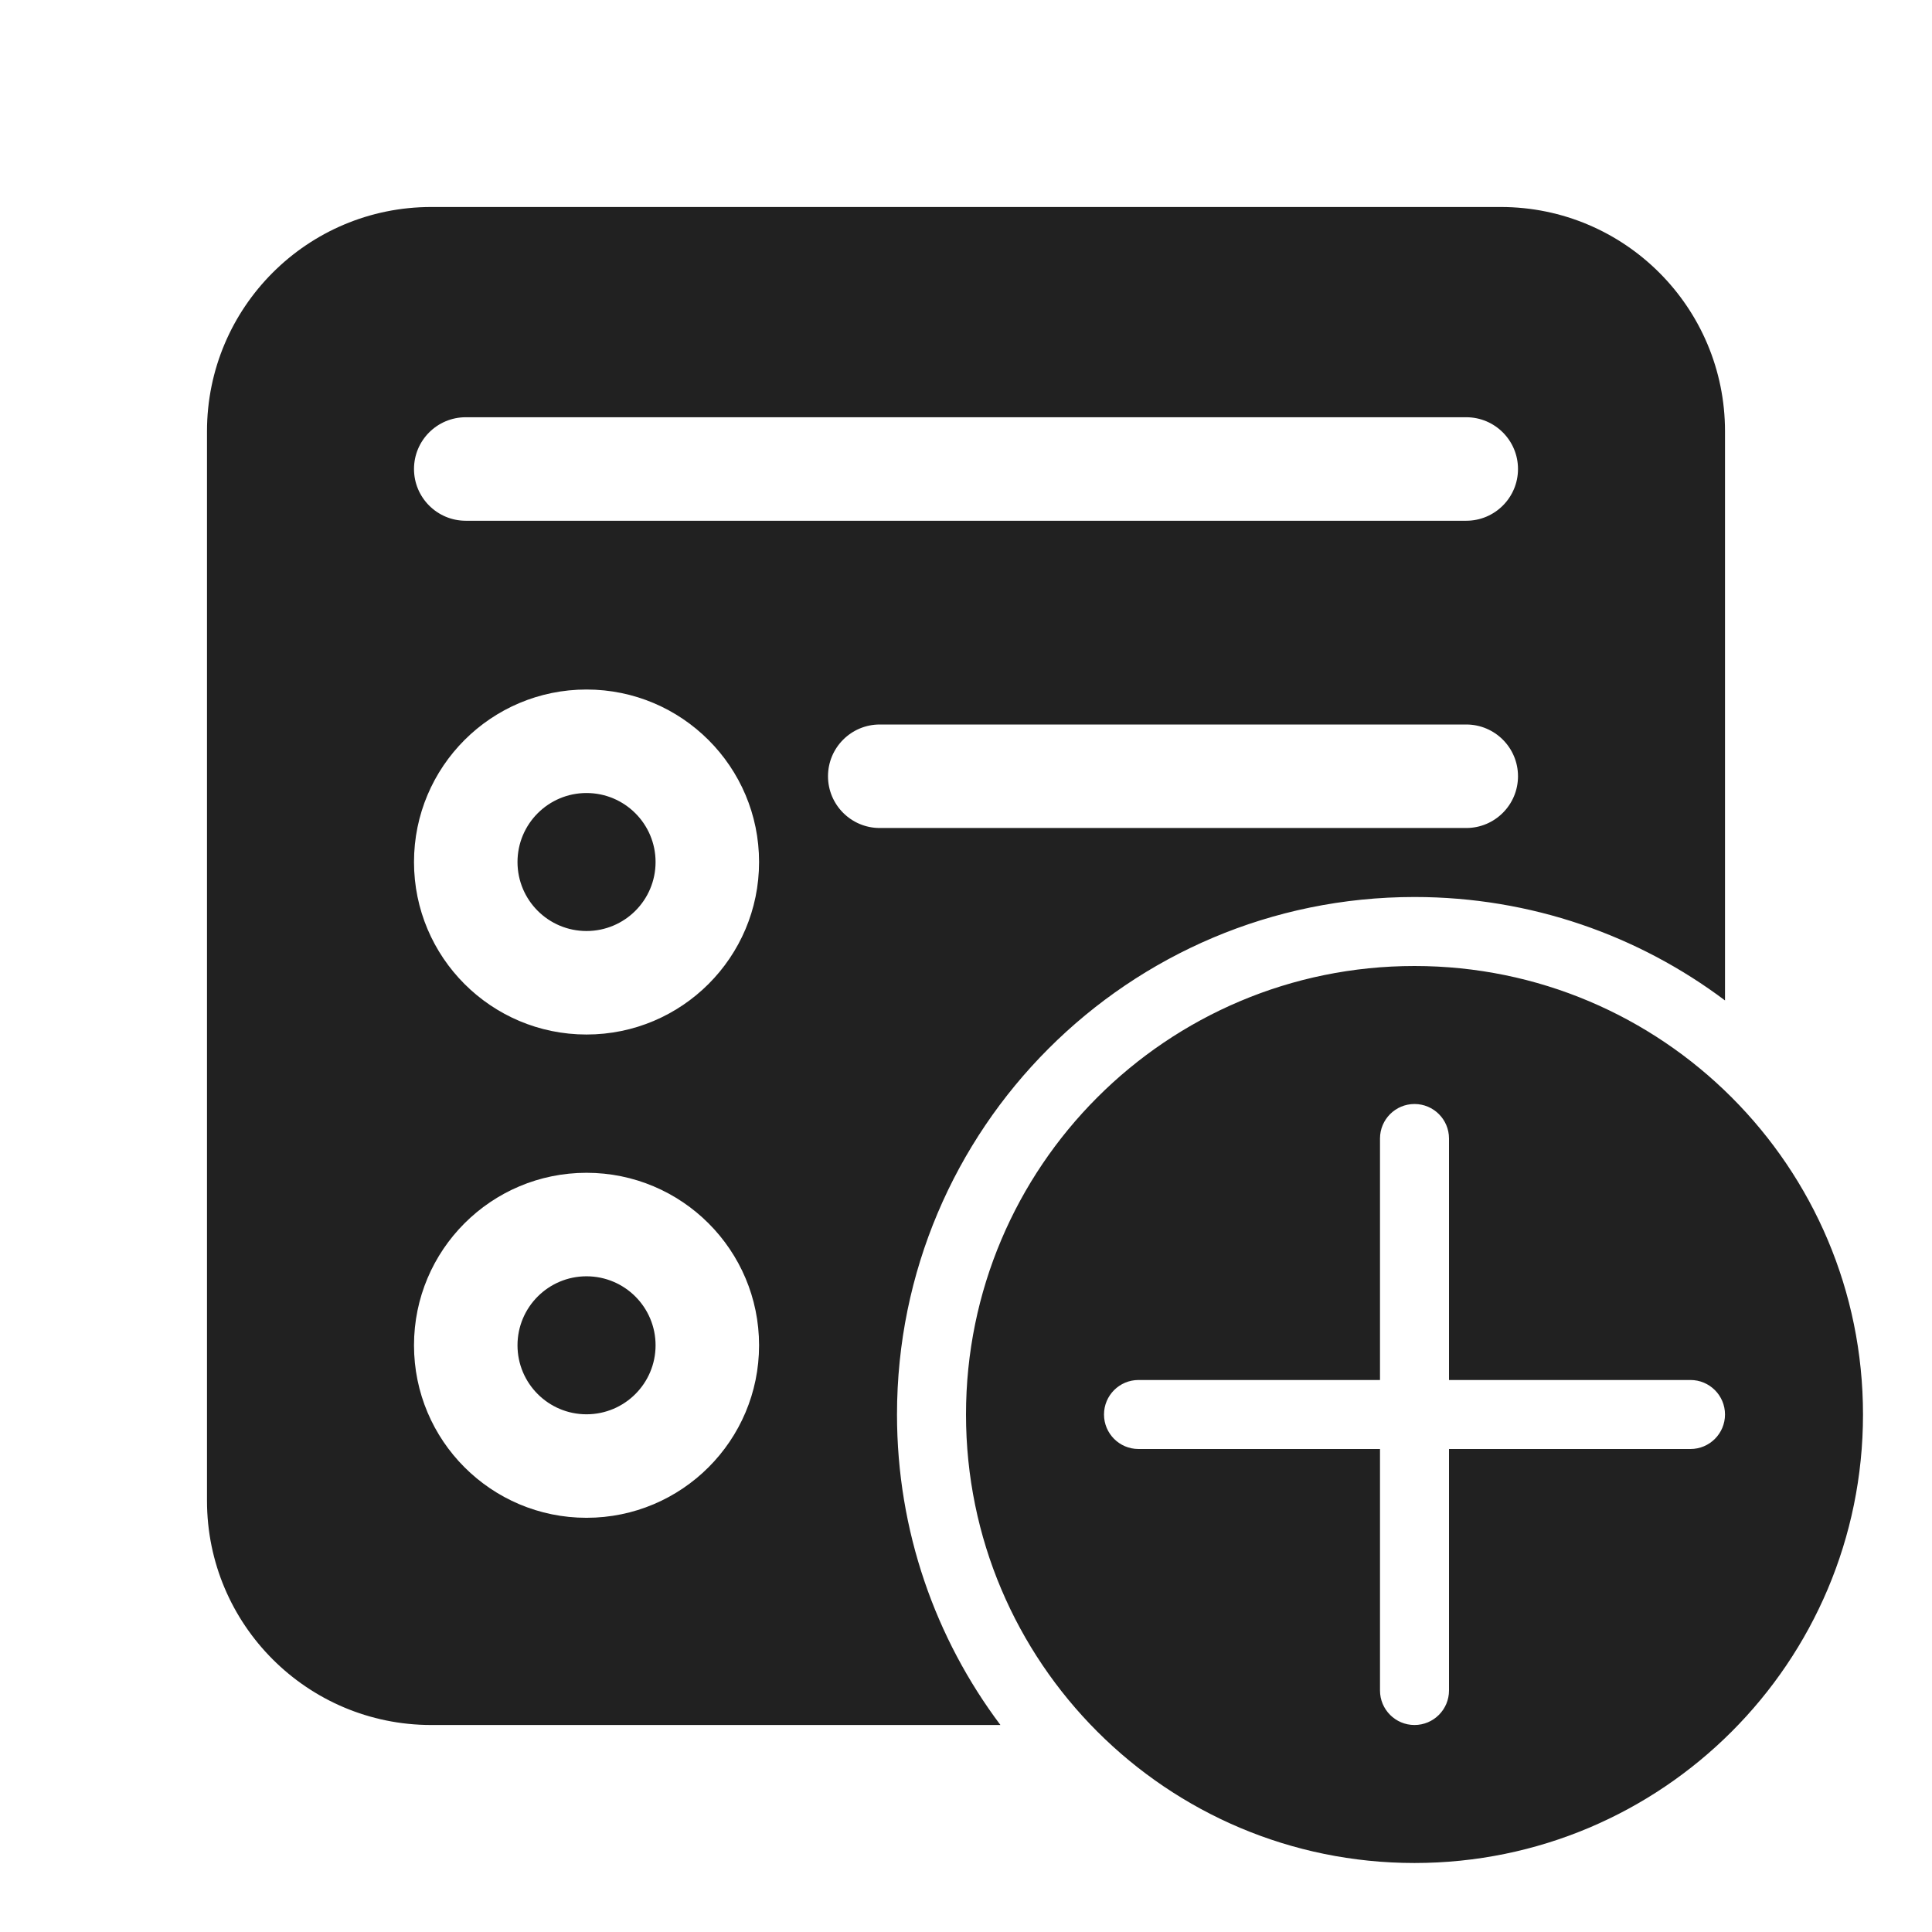
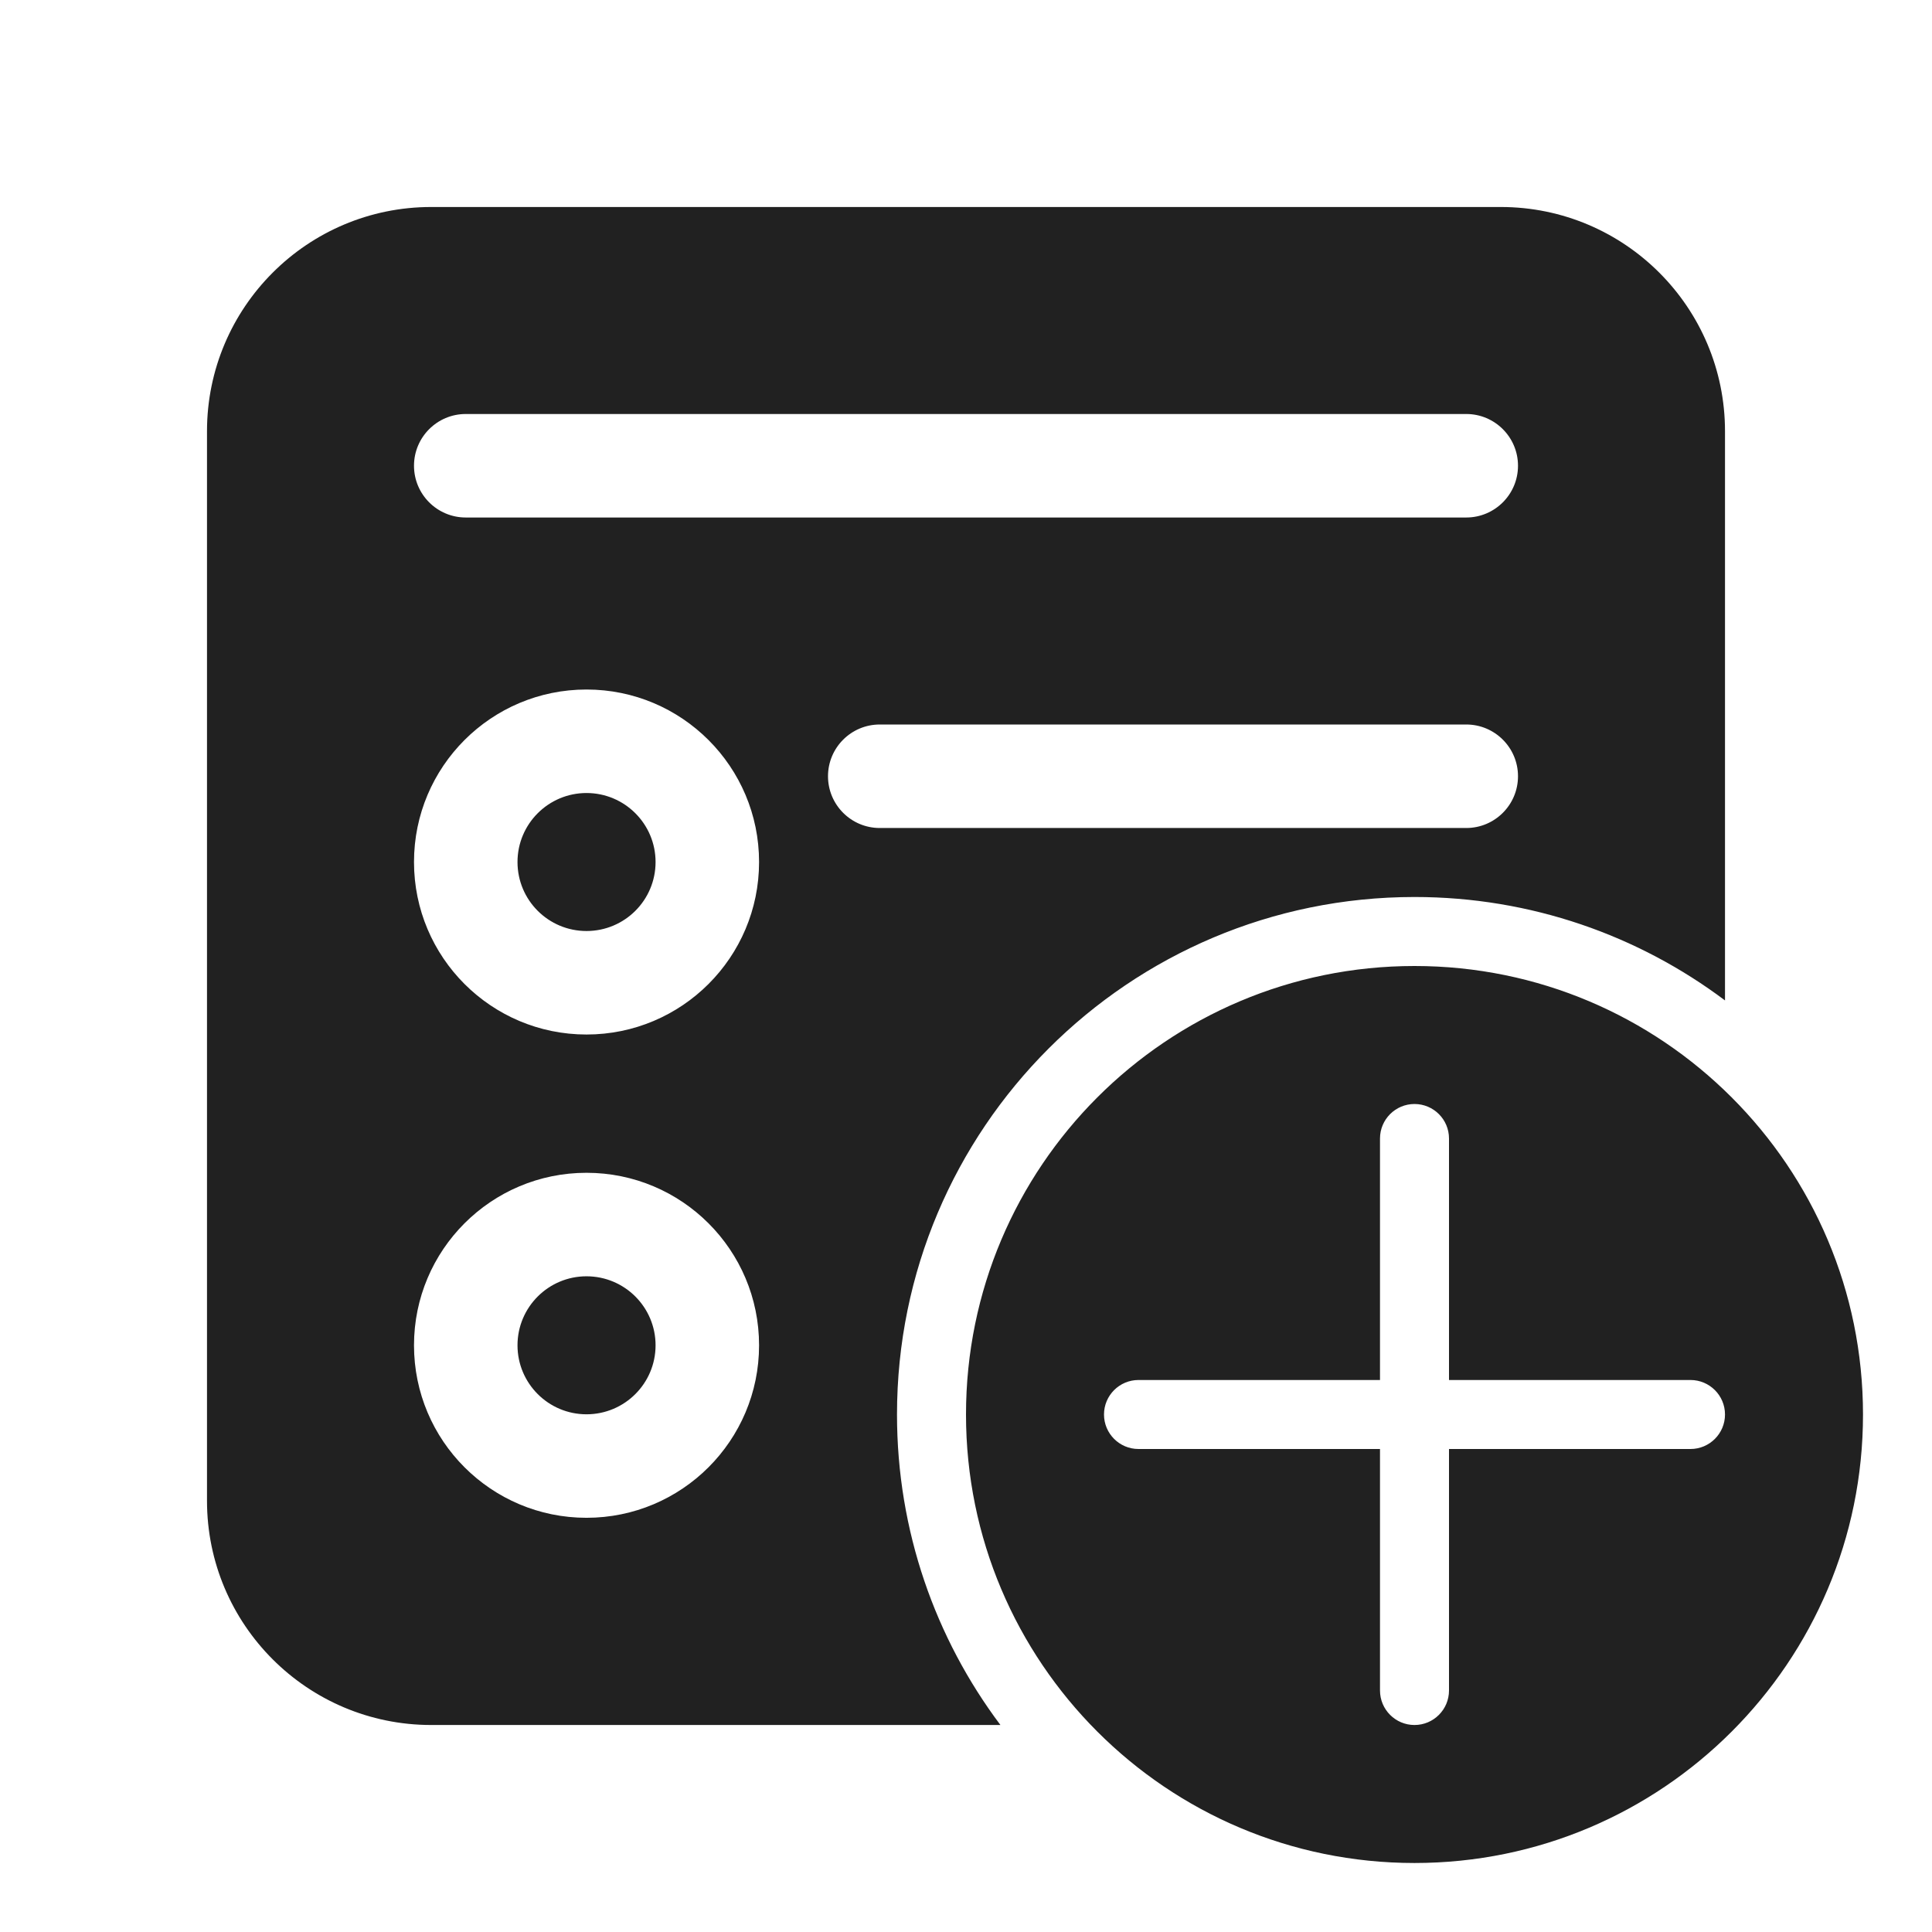
<svg xmlns="http://www.w3.org/2000/svg" width="28" height="28" viewBox="0 0 28 28" fill="none">
-   <path d="M7.5 12.493C7.5 11.941 7.948 11.493 8.5 11.493C9.053 11.493 9.501 11.941 9.501 12.493C9.501 13.046 9.053 13.493 8.5 13.493C7.948 13.493 7.5 13.046 7.5 12.493ZM8.5 18.497C7.948 18.497 7.5 18.945 7.5 19.497C7.5 20.049 7.948 20.497 8.5 20.497C9.053 20.497 9.501 20.049 9.501 19.497C9.501 18.945 9.053 18.497 8.5 18.497ZM3 6.25C3 4.455 4.455 3 6.25 3H21.75C23.545 3 25 4.455 25 6.25V14.499C23.747 13.558 22.188 13 20.5 13C16.358 13 13 16.358 13 20.5C13 22.188 13.558 23.747 14.499 25H6.25C4.455 25 3 23.545 3 21.75V6.25ZM8.5 9.993C7.119 9.993 6 11.112 6 12.493C6 13.874 7.119 14.993 8.5 14.993C9.881 14.993 11.001 13.874 11.001 12.493C11.001 11.112 9.881 9.993 8.5 9.993ZM6 19.497C6 20.878 7.119 21.997 8.5 21.997C9.881 21.997 11.001 20.878 11.001 19.497C11.001 18.116 9.881 16.997 8.5 16.997C7.119 16.997 6 18.116 6 19.497ZM12.75 10.5C12.336 10.5 12 10.836 12 11.25C12 11.664 12.336 12 12.75 12L21.25 12C21.664 12 22 11.664 22 11.25C22 10.836 21.664 10.5 21.25 10.5L12.75 10.5ZM6 6.797C6 7.211 6.336 7.547 6.75 7.547H21.25C21.664 7.547 22 7.211 22 6.797C22 6.383 21.664 6.047 21.25 6.047H6.75C6.336 6.047 6 6.383 6 6.797ZM27 20.5C27 24.09 24.09 27 20.5 27C16.91 27 14 24.09 14 20.5C14 16.91 16.91 14 20.5 14C24.09 14 27 16.91 27 20.5ZM20.5 16C20.224 16 20 16.224 20 16.5V20H16.5C16.224 20 16 20.224 16 20.5C16 20.776 16.224 21 16.5 21H20V24.5C20 24.776 20.224 25 20.5 25C20.776 25 21 24.776 21 24.5V21H24.5C24.776 21 25 20.776 25 20.5C25 20.224 24.776 20 24.5 20H21V16.5C21 16.224 20.776 16 20.5 16Z" fill="#212121" />
+   <path d="M8.5 11.493C7.948 11.493 7.5 11.941 7.5 12.493C7.5 13.046 7.948 13.493 8.5 13.493C9.053 13.493 9.501 13.046 9.501 12.493C9.501 11.941 9.053 11.493 8.5 11.493ZM7.5 19.497C7.5 18.945 7.948 18.497 8.5 18.497C9.053 18.497 9.501 18.945 9.501 19.497C9.501 20.049 9.053 20.497 8.5 20.497C7.948 20.497 7.5 20.049 7.5 19.497ZM6.25 3C4.455 3 3 4.455 3 6.25V21.75C3 23.545 4.455 25 6.25 25H14.499C13.558 23.747 13 22.188 13 20.5C13 16.358 16.358 13 20.5 13C22.188 13 23.747 13.558 25 14.499V6.25C25 4.455 23.545 3 21.75 3H6.25ZM6 12.493C6 11.112 7.119 9.993 8.5 9.993C9.881 9.993 11.001 11.112 11.001 12.493C11.001 13.874 9.881 14.993 8.5 14.993C7.119 14.993 6 13.874 6 12.493ZM8.5 21.997C7.119 21.997 6 20.878 6 19.497C6 18.116 7.119 16.997 8.5 16.997C9.881 16.997 11.001 18.116 11.001 19.497C11.001 20.878 9.881 21.997 8.5 21.997ZM12 11.25C12 10.836 12.336 10.5 12.75 10.5L21.25 10.5C21.664 10.5 22 10.836 22 11.25C22 11.664 21.664 12 21.25 12L12.75 12C12.336 12 12 11.664 12 11.25ZM20.5 27C24.09 27 27 24.09 27 20.5C27 16.91 24.09 14 20.5 14C16.91 14 14 16.91 14 20.5C14 24.09 16.91 27 20.5 27ZM20 16.5C20 16.224 20.224 16 20.5 16C20.776 16 21 16.224 21 16.5V20H24.5C24.776 20 25 20.224 25 20.5C25 20.776 24.776 21 24.5 21H21V24.5C21 24.776 20.776 25 20.5 25C20.224 25 20 24.776 20 24.5V21H16.5C16.224 21 16 20.776 16 20.5C16 20.224 16.224 20 16.5 20H20V16.5ZM6.75 6H21.25C21.664 6 22 6.336 22 6.75C22 7.164 21.664 7.5 21.25 7.5H6.75C6.336 7.5 6 7.164 6 6.75C6 6.336 6.336 6 6.75 6Z" fill="#212121" />
</svg>
